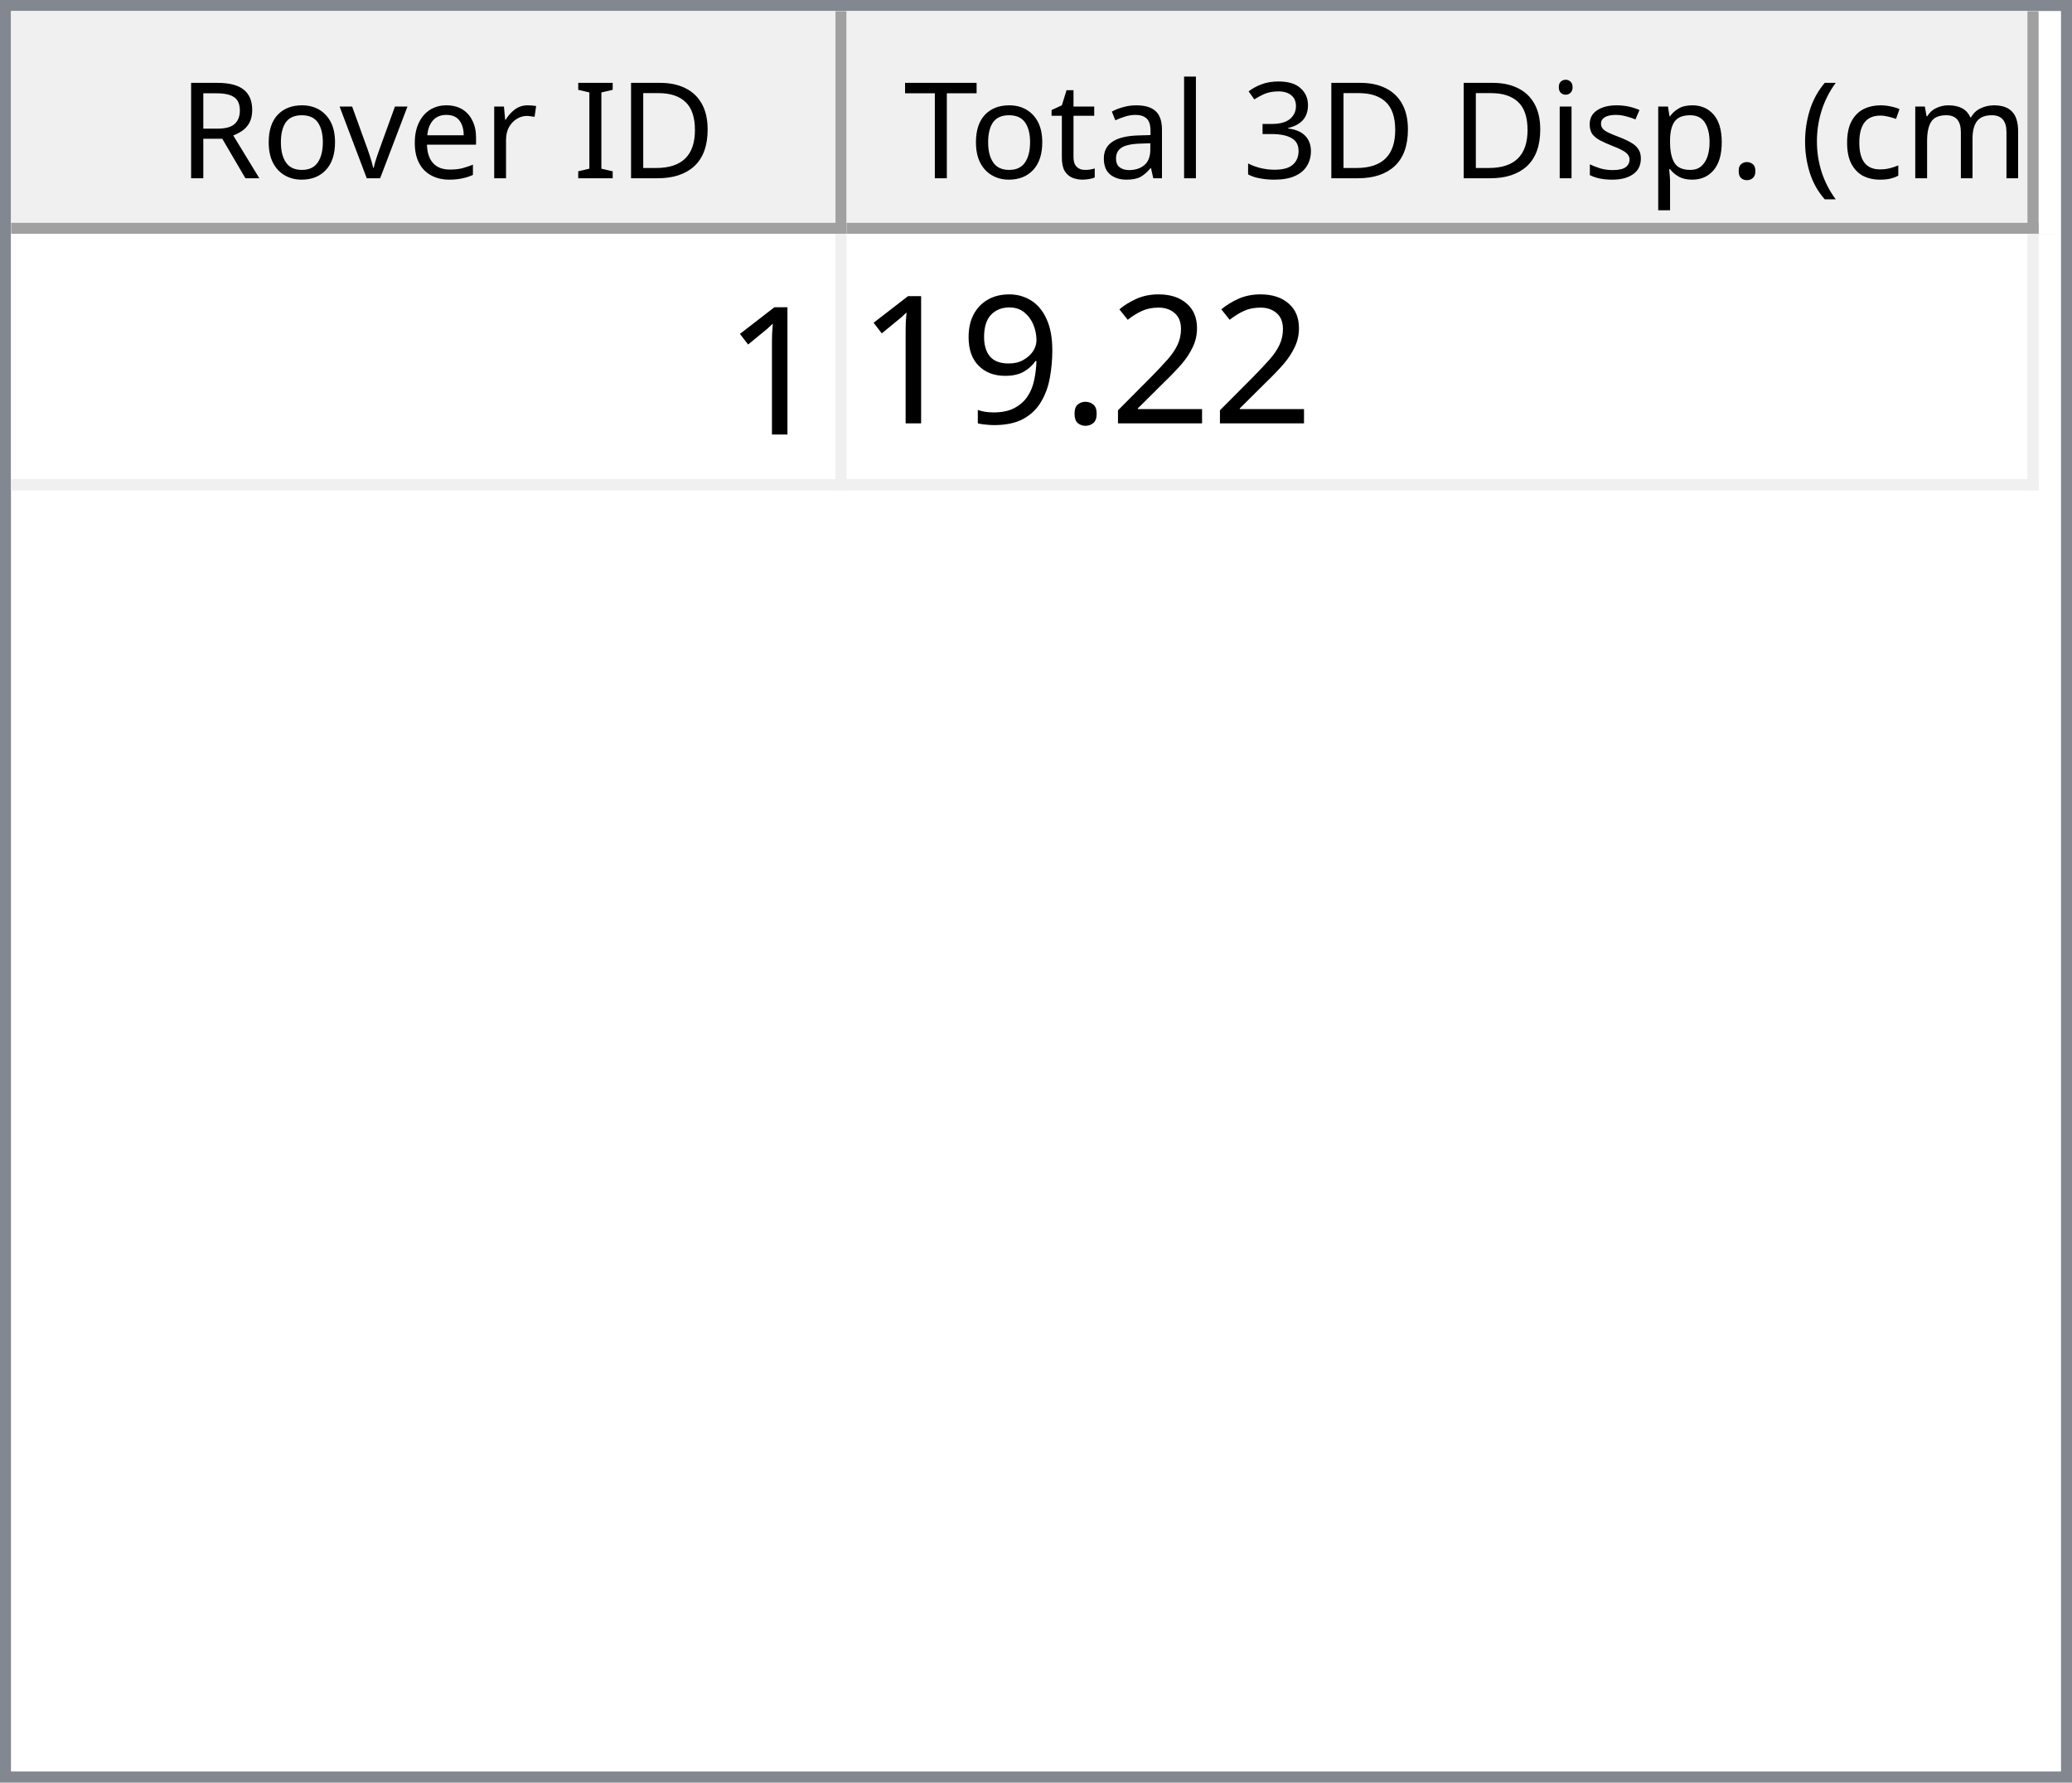
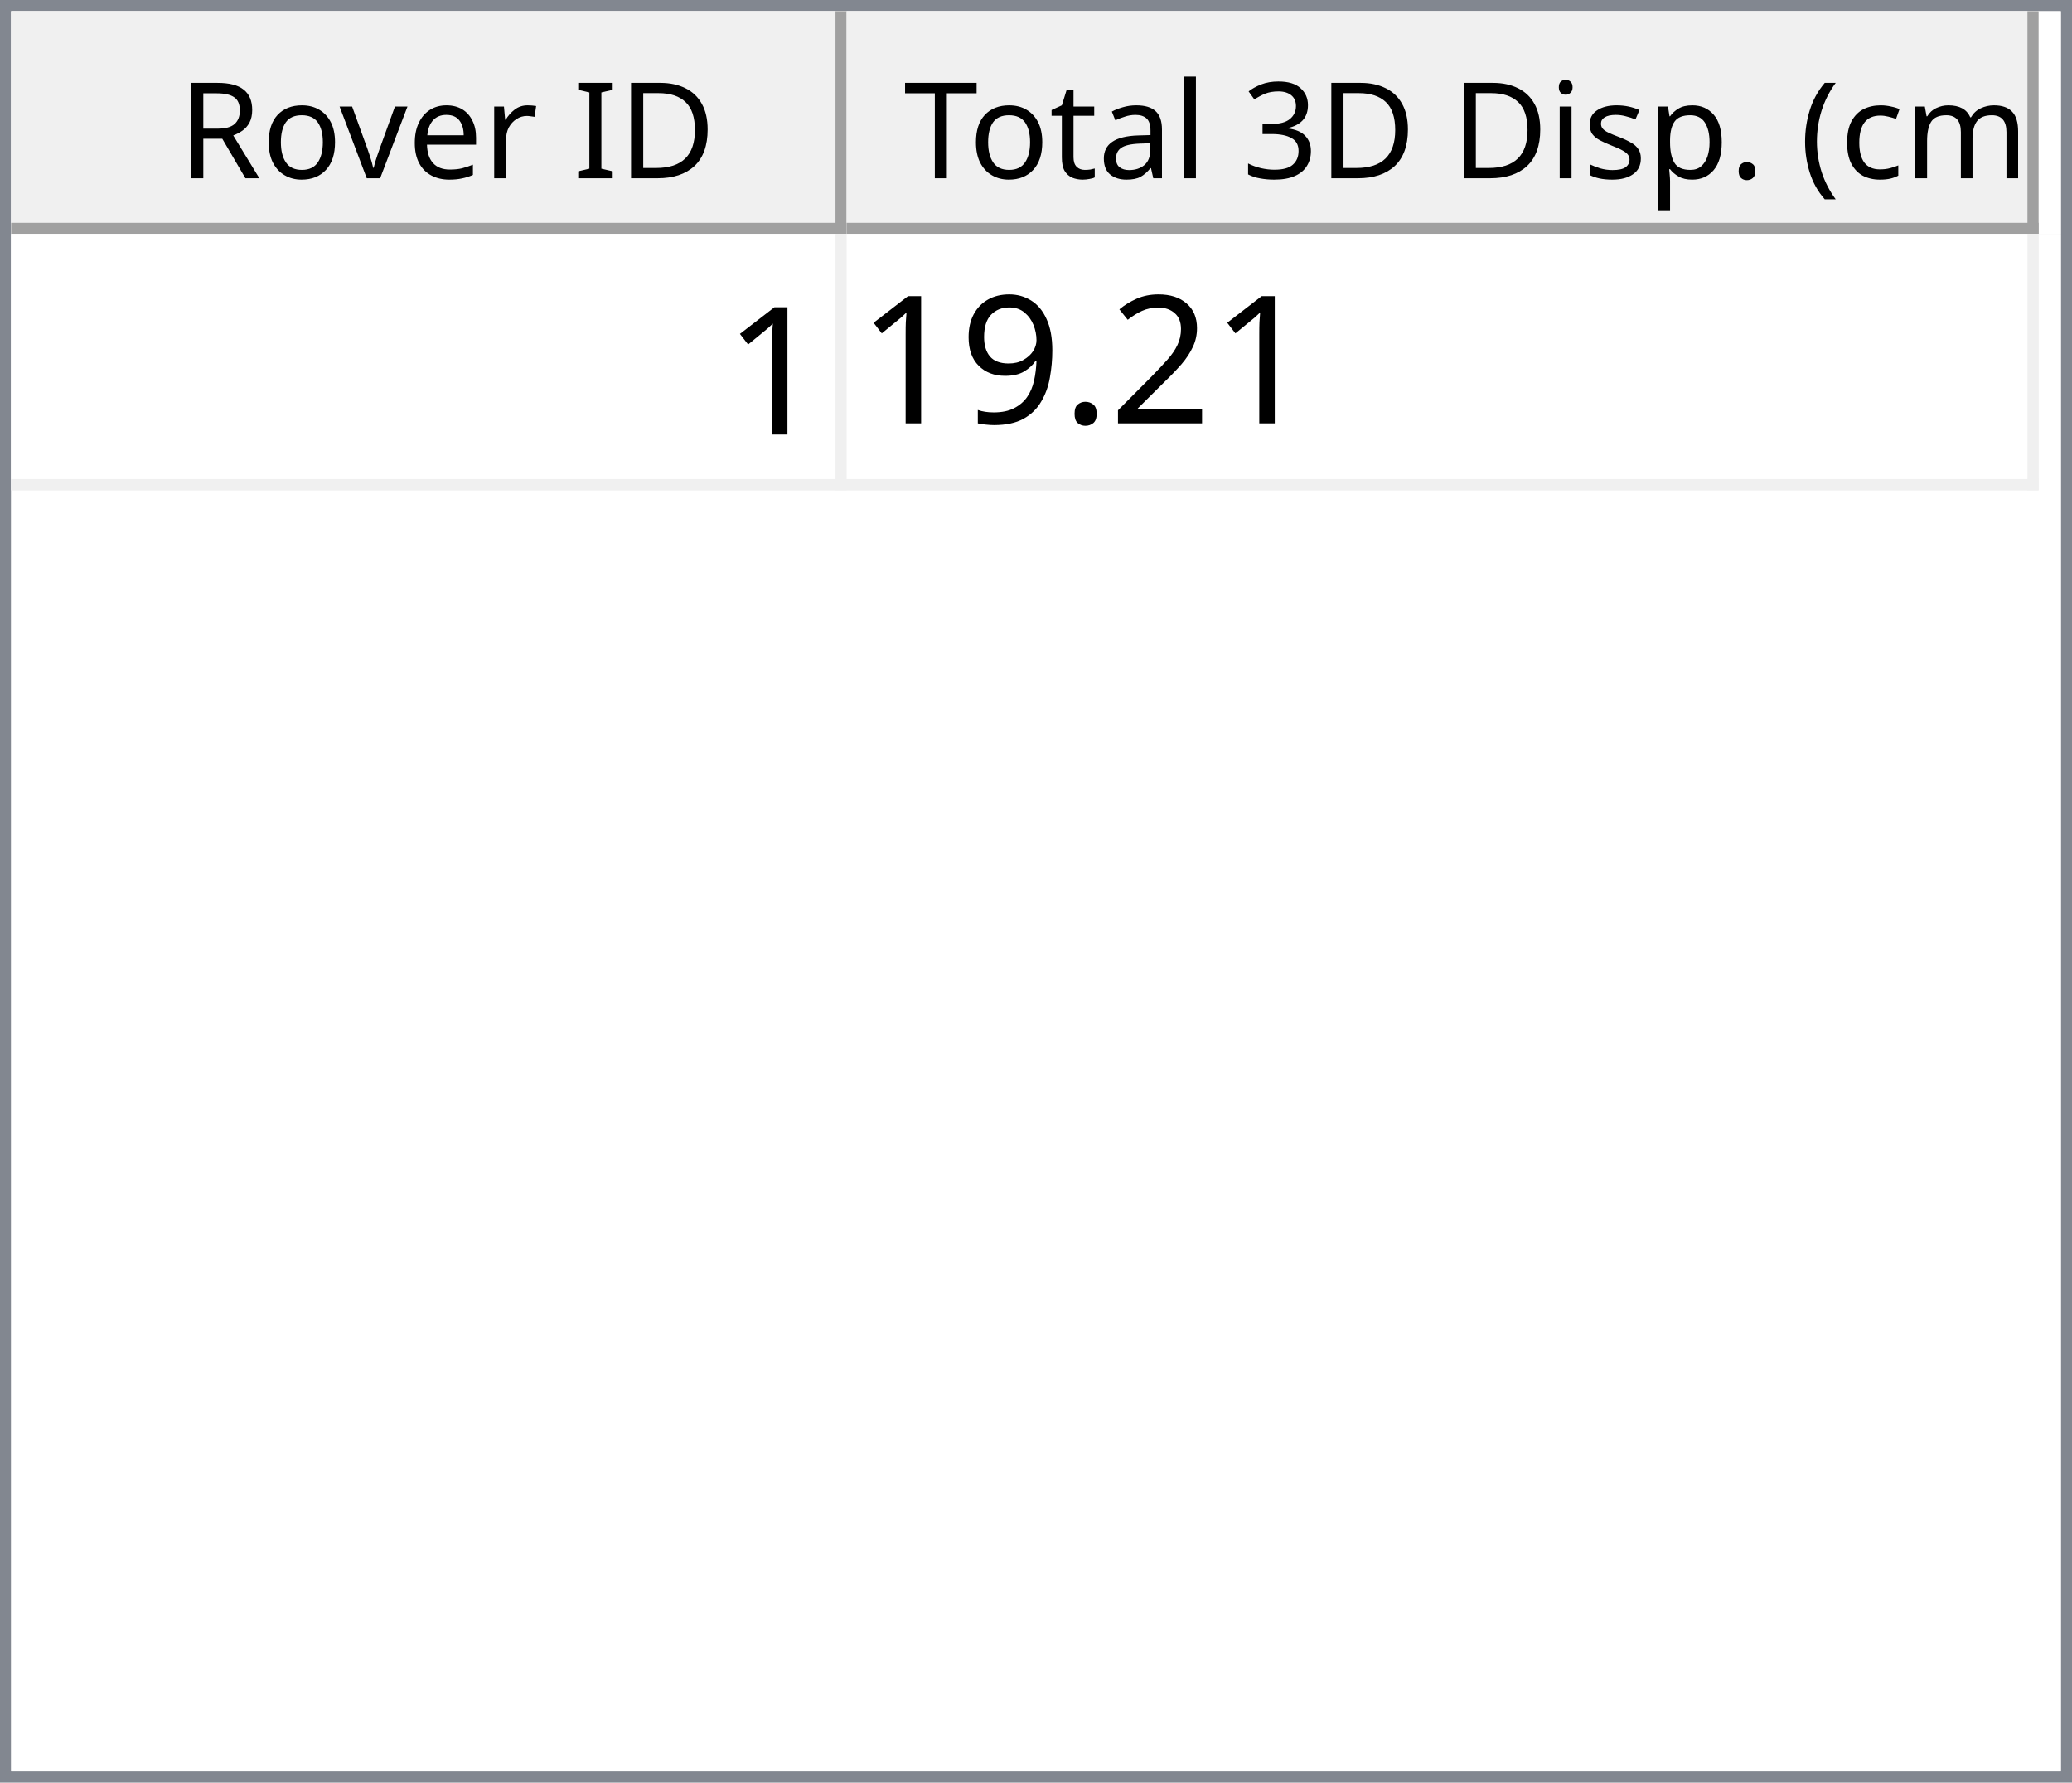
<svg xmlns="http://www.w3.org/2000/svg" style="fill-opacity:1; color-rendering:auto; color-interpolation:auto; text-rendering:auto; stroke:black; stroke-linecap:square; stroke-miterlimit:10; shape-rendering:auto; stroke-opacity:1; fill:black; stroke-dasharray:none; font-weight:normal; stroke-width:1; font-family:'Dialog'; font-style:normal; stroke-linejoin:miter; font-size:12px; stroke-dashoffset:0; image-rendering:auto;" width="186" height="160">
  <defs id="genericDefs" />
  <g>
    <defs id="defs1">
      <clipPath clipPathUnits="userSpaceOnUse" id="clipPath1">
        <path d="M0 0 L186 0 L186 160 L0 160 L0 0 Z" />
      </clipPath>
      <clipPath clipPathUnits="userSpaceOnUse" id="clipPath2">
        <path d="M0 0 L0 160 L186 160 L186 0 Z" />
      </clipPath>
      <clipPath clipPathUnits="userSpaceOnUse" id="clipPath3">
        <path d="M0 0 L0 20 L184 20 L184 0 Z" />
      </clipPath>
      <clipPath clipPathUnits="userSpaceOnUse" id="clipPath4">
        <path d="M0 0 L0 20 L75 20 L75 0 Z" />
      </clipPath>
      <clipPath clipPathUnits="userSpaceOnUse" id="clipPath5">
        <path d="M1 1 L1 19 L74 19 L74 1 Z" />
      </clipPath>
      <clipPath clipPathUnits="userSpaceOnUse" id="clipPath6">
        <path d="M0 0 L0 18 L73 18 L73 0 Z" />
      </clipPath>
      <clipPath clipPathUnits="userSpaceOnUse" id="clipPath7">
        <path d="M-0.5 -0.5 L-0.5 19.5 L74.5 19.5 L74.5 -0.5 Z" />
      </clipPath>
      <clipPath clipPathUnits="userSpaceOnUse" id="clipPath8">
        <path d="M0 0 L0 20 L107 20 L107 0 Z" />
      </clipPath>
      <clipPath clipPathUnits="userSpaceOnUse" id="clipPath9">
        <path d="M1 1 L1 19 L106 19 L106 1 Z" />
      </clipPath>
      <clipPath clipPathUnits="userSpaceOnUse" id="clipPath10">
        <path d="M0 0 L0 18 L105 18 L105 0 Z" />
      </clipPath>
      <clipPath clipPathUnits="userSpaceOnUse" id="clipPath11">
        <path d="M-0.5 -0.5 L-0.5 19.5 L106.5 19.5 L106.5 -0.5 Z" />
      </clipPath>
      <clipPath clipPathUnits="userSpaceOnUse" id="clipPath12">
        <path d="M0 0 L0 138 L184 138 L184 0 Z" />
      </clipPath>
      <clipPath clipPathUnits="userSpaceOnUse" id="clipPath13">
        <path d="M0 0 L0 23 L182 23 L182 0 Z" />
      </clipPath>
      <clipPath clipPathUnits="userSpaceOnUse" id="clipPath14">
        <path d="M-0.5 -0.5 L-0.5 22.5 L181.5 22.5 L181.5 -0.5 Z" />
      </clipPath>
      <clipPath clipPathUnits="userSpaceOnUse" id="clipPath15">
        <path d="M0 0 L0 22 L74 22 L74 0 Z" />
      </clipPath>
      <clipPath clipPathUnits="userSpaceOnUse" id="clipPath16">
        <path d="M0 0 L0 22 L106 22 L106 0 Z" />
      </clipPath>
      <font horiz-adv-x="64.551" id="font1">
        <font-face ascent="107.91" descent="25.098" units-per-em="100" style="font-style:normal; font-family:Segoe UI; font-weight:normal;" />
        <missing-glyph horiz-adv-x="64.551" d="M8.109 0 L8.109 68.266 L56.453 68.266 L56.453 0 L8.109 0 ZM15.328 7.234 L49.219 7.234 L49.219 61.031 L15.328 61.031 L15.328 7.234 Z" />
        <glyph unicode="D" horiz-adv-x="70.117" d="M9.188 0 L9.188 70.016 L28.516 70.016 Q65.531 70.016 65.531 35.891 Q65.531 19.672 55.25 9.836 Q44.969 0 27.734 0 L9.188 0 ZM17.391 62.594 L17.391 7.422 L27.828 7.422 Q41.609 7.422 49.273 14.797 Q56.938 22.172 56.938 35.688 Q56.938 62.594 28.328 62.594 L17.391 62.594 Z" />
        <glyph unicode="I" horiz-adv-x="26.611" d="M17.391 0 L9.188 0 L9.188 70.016 L17.391 70.016 L17.391 0 Z" />
        <glyph unicode=" " horiz-adv-x="27.393" d="" />
        <glyph unicode="r" horiz-adv-x="34.766" d="M34.188 41.891 Q32.078 43.5 28.125 43.5 Q23 43.5 19.555 38.672 Q16.109 33.844 16.109 25.484 L16.109 0 L8.109 0 L8.109 50 L16.109 50 L16.109 39.703 L16.312 39.703 Q18.016 44.969 21.531 47.922 Q25.047 50.875 29.391 50.875 Q32.516 50.875 34.188 50.203 L34.188 41.891 Z" />
        <glyph unicode="e" horiz-adv-x="52.295" d="M48.297 23 L12.984 23 Q13.188 14.656 17.484 10.109 Q21.781 5.562 29.297 5.562 Q37.75 5.562 44.828 11.141 L44.828 3.609 Q38.234 -1.172 27.391 -1.172 Q16.797 -1.172 10.742 5.641 Q4.688 12.453 4.688 24.812 Q4.688 36.469 11.305 43.82 Q17.922 51.172 27.734 51.172 Q37.547 51.172 42.922 44.828 Q48.297 38.484 48.297 27.203 L48.297 23 ZM40.094 29.781 Q40.047 36.719 36.75 40.578 Q33.453 44.438 27.594 44.438 Q21.922 44.438 17.969 40.383 Q14.016 36.328 13.094 29.781 L40.094 29.781 Z" />
        <glyph unicode="v" horiz-adv-x="47.9" d="M47.406 50 L27.484 0 L19.625 0 L0.688 50 L9.469 50 L22.172 13.672 Q23.578 9.672 23.922 6.688 L24.125 6.688 Q24.609 10.453 25.688 13.484 L38.969 50 L47.406 50 Z" />
        <glyph unicode="o" horiz-adv-x="58.594" d="M29 -1.172 Q17.922 -1.172 11.305 5.836 Q4.688 12.844 4.688 24.422 Q4.688 37.016 11.57 44.094 Q18.453 51.172 30.172 51.172 Q41.359 51.172 47.633 44.289 Q53.906 37.406 53.906 25.203 Q53.906 13.234 47.141 6.031 Q40.375 -1.172 29 -1.172 ZM29.594 44.438 Q21.875 44.438 17.383 39.188 Q12.891 33.938 12.891 24.703 Q12.891 15.828 17.43 10.695 Q21.969 5.562 29.594 5.562 Q37.359 5.562 41.531 10.594 Q45.703 15.625 45.703 24.906 Q45.703 34.281 41.531 39.359 Q37.359 44.438 29.594 44.438 Z" />
        <glyph unicode="R" horiz-adv-x="59.814" d="M59.375 0 L49.609 0 L37.891 19.625 Q36.281 22.359 34.766 24.289 Q33.25 26.219 31.664 27.438 Q30.078 28.656 28.25 29.219 Q26.422 29.781 24.125 29.781 L17.391 29.781 L17.391 0 L9.188 0 L9.188 70.016 L30.078 70.016 Q34.672 70.016 38.555 68.867 Q42.438 67.719 45.289 65.375 Q48.141 63.031 49.758 59.547 Q51.375 56.062 51.375 51.375 Q51.375 47.703 50.273 44.656 Q49.172 41.609 47.148 39.211 Q45.125 36.812 42.266 35.133 Q39.406 33.453 35.844 32.516 L35.844 32.328 Q37.594 31.547 38.891 30.547 Q40.188 29.547 41.359 28.18 Q42.531 26.812 43.68 25.078 Q44.828 23.344 46.234 21.047 L59.375 0 ZM17.391 62.594 L17.391 37.203 L28.516 37.203 Q31.594 37.203 34.203 38.133 Q36.812 39.062 38.719 40.797 Q40.625 42.531 41.703 45.047 Q42.781 47.562 42.781 50.688 Q42.781 56.297 39.141 59.445 Q35.5 62.594 28.609 62.594 L17.391 62.594 Z" />
        <glyph unicode=")" horiz-adv-x="30.176" d="M8.297 -15.922 L1.172 -15.922 Q16.406 2.344 16.406 26.812 Q16.406 51.469 1.078 70.016 L8.297 70.016 Q23.531 52.156 23.531 26.703 Q23.531 1.375 8.297 -15.922 Z" />
        <glyph unicode="m" horiz-adv-x="86.133" d="M79.109 0 L71.094 0 L71.094 28.719 Q71.094 37.016 68.531 40.727 Q65.969 44.438 59.906 44.438 Q54.781 44.438 51.195 39.75 Q47.609 35.062 47.609 28.516 L47.609 0 L39.594 0 L39.594 29.688 Q39.594 44.438 28.219 44.438 Q22.953 44.438 19.531 40.016 Q16.109 35.594 16.109 28.516 L16.109 0 L8.109 0 L8.109 50 L16.109 50 L16.109 42.094 L16.312 42.094 Q21.625 51.172 31.844 51.172 Q36.969 51.172 40.773 48.312 Q44.578 45.453 46 40.828 Q51.562 51.172 62.594 51.172 Q79.109 51.172 79.109 30.812 L79.109 0 Z" />
        <glyph unicode="c" horiz-adv-x="46.191" d="M42.188 2.297 Q36.422 -1.172 28.516 -1.172 Q17.828 -1.172 11.258 5.789 Q4.688 12.75 4.688 23.828 Q4.688 36.188 11.766 43.68 Q18.844 51.172 30.672 51.172 Q37.25 51.172 42.281 48.734 L42.281 40.531 Q36.719 44.438 30.375 44.438 Q22.703 44.438 17.797 38.945 Q12.891 33.453 12.891 24.516 Q12.891 15.719 17.508 10.641 Q22.125 5.562 29.891 5.562 Q36.422 5.562 42.188 9.906 L42.188 2.297 Z" />
        <glyph unicode="(" horiz-adv-x="30.176" d="M29.109 -15.922 L21.969 -15.922 Q6.844 1.375 6.844 26.703 Q6.844 52.156 21.969 70.016 L29.203 70.016 Q13.875 51.469 13.875 26.812 Q13.875 2.344 29.109 -15.922 Z" />
        <glyph unicode="." horiz-adv-x="21.68" d="M10.891 -1.078 Q8.641 -1.078 7.055 0.539 Q5.469 2.156 5.469 4.391 Q5.469 6.641 7.055 8.273 Q8.641 9.906 10.891 9.906 Q13.188 9.906 14.797 8.273 Q16.406 6.641 16.406 4.391 Q16.406 2.156 14.797 0.539 Q13.188 -1.078 10.891 -1.078 Z" />
        <glyph unicode="p" horiz-adv-x="58.789" d="M16.312 7.234 L16.109 7.234 L16.109 -23 L8.109 -23 L8.109 50 L16.109 50 L16.109 41.219 L16.312 41.219 Q22.219 51.172 33.594 51.172 Q43.266 51.172 48.688 44.461 Q54.109 37.75 54.109 26.469 Q54.109 13.922 48 6.375 Q41.891 -1.172 31.297 -1.172 Q21.578 -1.172 16.312 7.234 ZM16.109 27.391 L16.109 20.406 Q16.109 14.203 20.141 9.883 Q24.172 5.562 30.375 5.562 Q37.641 5.562 41.773 11.133 Q45.906 16.703 45.906 26.609 Q45.906 34.969 42.047 39.703 Q38.188 44.438 31.594 44.438 Q24.609 44.438 20.359 39.578 Q16.109 34.719 16.109 27.391 Z" />
        <glyph unicode="s" horiz-adv-x="42.432" d="M5.078 1.812 L5.078 10.406 Q11.625 5.562 19.484 5.562 Q30.031 5.562 30.031 12.594 Q30.031 14.594 29.125 15.992 Q28.219 17.391 26.68 18.461 Q25.141 19.531 23.07 20.383 Q21 21.234 18.609 22.172 Q15.281 23.484 12.766 24.828 Q10.25 26.172 8.57 27.859 Q6.891 29.547 6.031 31.695 Q5.172 33.844 5.172 36.719 Q5.172 40.234 6.789 42.945 Q8.406 45.656 11.086 47.484 Q13.766 49.312 17.211 50.242 Q20.656 51.172 24.312 51.172 Q30.812 51.172 35.938 48.922 L35.938 40.828 Q30.422 44.438 23.25 44.438 Q21 44.438 19.195 43.922 Q17.391 43.406 16.094 42.477 Q14.797 41.547 14.086 40.258 Q13.375 38.969 13.375 37.406 Q13.375 35.453 14.086 34.133 Q14.797 32.812 16.164 31.789 Q17.531 30.766 19.484 29.938 Q21.438 29.109 23.922 28.125 Q27.25 26.859 29.883 25.516 Q32.516 24.172 34.375 22.484 Q36.234 20.797 37.234 18.602 Q38.234 16.406 38.234 13.375 Q38.234 9.672 36.602 6.938 Q34.969 4.203 32.234 2.398 Q29.5 0.594 25.93 -0.289 Q22.359 -1.172 18.453 -1.172 Q10.75 -1.172 5.078 1.812 Z" />
        <glyph unicode="i" horiz-adv-x="24.219" d="M12.203 62.703 Q10.062 62.703 8.547 64.164 Q7.031 65.625 7.031 67.875 Q7.031 70.125 8.547 71.609 Q10.062 73.094 12.203 73.094 Q14.406 73.094 15.945 71.609 Q17.484 70.125 17.484 67.875 Q17.484 65.719 15.945 64.211 Q14.406 62.703 12.203 62.703 ZM16.109 0 L8.109 0 L8.109 50 L16.109 50 L16.109 0 Z" />
        <glyph unicode="3" horiz-adv-x="53.906" d="M46.531 19.828 Q46.531 15.094 44.75 11.211 Q42.969 7.328 39.719 4.57 Q36.469 1.812 31.93 0.297 Q27.391 -1.219 21.922 -1.219 Q11.922 -1.219 6 2.594 L6 11.188 Q13.094 5.609 22.219 5.609 Q25.875 5.609 28.828 6.539 Q31.781 7.469 33.906 9.227 Q36.031 10.984 37.18 13.477 Q38.328 15.969 38.328 19.094 Q38.328 32.812 18.797 32.812 L12.984 32.812 L12.984 39.594 L18.5 39.594 Q35.797 39.594 35.797 52.484 Q35.797 64.406 22.609 64.406 Q15.188 64.406 8.688 59.422 L8.688 67.188 Q15.375 71.188 24.609 71.188 Q29 71.188 32.57 69.969 Q36.141 68.75 38.68 66.555 Q41.219 64.359 42.609 61.281 Q44 58.203 44 54.5 Q44 40.672 30.031 36.719 L30.031 36.531 Q33.594 36.141 36.625 34.797 Q39.656 33.453 41.852 31.305 Q44.047 29.156 45.289 26.25 Q46.531 23.344 46.531 19.828 Z" />
        <glyph unicode="l" horiz-adv-x="24.219" d="M16.109 0 L8.109 0 L8.109 74.031 L16.109 74.031 L16.109 0 Z" />
        <glyph unicode="a" horiz-adv-x="50.879" d="M43.891 0 L35.891 0 L35.891 7.812 L35.688 7.812 Q30.469 -1.172 20.312 -1.172 Q12.844 -1.172 8.617 2.781 Q4.391 6.734 4.391 13.281 Q4.391 27.297 20.906 29.594 L35.891 31.688 Q35.891 44.438 25.594 44.438 Q16.547 44.438 9.281 38.281 L9.281 46.484 Q16.656 51.172 26.266 51.172 Q43.891 51.172 43.891 32.516 L43.891 0 ZM35.891 25.297 L23.828 23.641 Q18.266 22.859 15.43 20.875 Q12.594 18.891 12.594 13.875 Q12.594 10.203 15.211 7.883 Q17.828 5.562 22.172 5.562 Q28.125 5.562 32.008 9.742 Q35.891 13.922 35.891 20.312 L35.891 25.297 Z" />
        <glyph unicode="t" horiz-adv-x="33.887" d="M31.297 0.484 Q28.469 -1.078 23.828 -1.078 Q10.688 -1.078 10.688 13.578 L10.688 43.172 L2.094 43.172 L2.094 50 L10.688 50 L10.688 62.203 L18.703 64.797 L18.703 50 L31.297 50 L31.297 43.172 L18.703 43.172 L18.703 14.984 Q18.703 9.969 20.414 7.82 Q22.125 5.672 26.078 5.672 Q29.109 5.672 31.297 7.328 L31.297 0.484 Z" />
        <glyph unicode="T" horiz-adv-x="52.393" d="M50.594 62.594 L30.375 62.594 L30.375 0 L22.172 0 L22.172 62.594 L2 62.594 L2 70.016 L50.594 70.016 L50.594 62.594 Z" />
      </font>
      <font horiz-adv-x="75.0" id="font2">
        <font-face ascent="100.537" descent="21.973" units-per-em="100" style="font-style:normal; font-family:sans-serif; font-weight:normal;" />
        <missing-glyph horiz-adv-x="75.0" d="M12.5 0 L12.5 62.5 L62.5 62.5 L62.5 0 L12.5 0 ZM14.062 1.562 L60.938 1.562 L60.938 60.938 L14.062 60.938 L14.062 1.562 Z" />
        <glyph unicode="1" horiz-adv-x="55.615" d="M37.25 0 L28.469 0 L28.469 56 Q25.297 52.984 20.141 49.953 Q14.984 46.922 10.891 45.406 L10.891 53.906 Q18.266 57.375 23.781 62.305 Q29.297 67.234 31.594 71.875 L37.25 71.875 L37.25 0 Z" />
        <glyph unicode="2" horiz-adv-x="55.615" d="M50.344 8.453 L50.344 0 L3.031 0 Q2.938 3.172 4.047 6.109 Q5.859 10.938 9.836 15.625 Q13.812 20.312 21.344 26.469 Q33.016 36.031 37.117 41.625 Q41.219 47.219 41.219 52.203 Q41.219 57.422 37.477 61.008 Q33.734 64.594 27.734 64.594 Q21.391 64.594 17.578 60.789 Q13.766 56.984 13.719 50.25 L4.688 51.172 Q5.609 61.281 11.664 66.578 Q17.719 71.875 27.938 71.875 Q38.234 71.875 44.242 66.164 Q50.25 60.453 50.25 52 Q50.25 47.703 48.492 43.555 Q46.734 39.406 42.656 34.812 Q38.578 30.219 29.109 22.219 Q21.188 15.578 18.945 13.211 Q16.703 10.844 15.234 8.453 L50.344 8.453 Z" />
        <glyph unicode="." horiz-adv-x="27.783" d="M9.078 0 L9.078 10.016 L19.094 10.016 L19.094 0 L9.078 0 Z" />
        <glyph unicode="9" horiz-adv-x="55.615" d="M5.469 16.547 L13.922 17.328 Q14.984 11.375 18.016 8.688 Q21.047 6 25.781 6 Q29.828 6 32.883 7.859 Q35.938 9.719 37.891 12.82 Q39.844 15.922 41.164 21.195 Q42.484 26.469 42.484 31.938 Q42.484 32.516 42.438 33.688 Q39.797 29.5 35.234 26.883 Q30.672 24.266 25.344 24.266 Q16.453 24.266 10.305 30.711 Q4.156 37.156 4.156 47.703 Q4.156 58.594 10.578 65.234 Q17 71.875 26.656 71.875 Q33.641 71.875 39.43 68.117 Q45.219 64.359 48.219 57.398 Q51.219 50.438 51.219 37.25 Q51.219 23.531 48.242 15.406 Q45.266 7.281 39.383 3.031 Q33.5 -1.219 25.594 -1.219 Q17.188 -1.219 11.867 3.445 Q6.547 8.109 5.469 16.547 ZM41.453 48.141 Q41.453 55.719 37.43 60.156 Q33.406 64.594 27.734 64.594 Q21.875 64.594 17.531 59.812 Q13.188 55.031 13.188 47.406 Q13.188 40.578 17.312 36.305 Q21.438 32.031 27.484 32.031 Q33.594 32.031 37.523 36.305 Q41.453 40.578 41.453 48.141 Z" />
      </font>
    </defs>
    <g style="fill:white; stroke:white;">
      <rect x="0" y="0" width="186" style="clip-path:url(#clipPath1); stroke:none;" height="160" />
    </g>
    <g style="fill:white; text-rendering:optimizeSpeed; color-rendering:optimizeSpeed; image-rendering:optimizeSpeed; shape-rendering:crispEdges; stroke:white; color-interpolation:sRGB;">
      <rect x="0" width="186" height="160" y="0" style="stroke:none;" />
      <path style="stroke:none;" d="M0 160 L186 160 L186 0 L0 0 Z" />
    </g>
    <g style="fill:rgb(240,240,240); font-family:'Segoe UI'; stroke:rgb(240,240,240);">
      <rect x="0" y="0" width="186" style="clip-path:url(#clipPath2); stroke:none;" height="160" />
    </g>
    <g style="fill:rgb(130,135,144); font-family:'Segoe UI'; stroke:rgb(130,135,144);">
      <path d="M0 0 L186 0 L186 160 L0 160 L0 0 ZM1 1 L185 1 L185 159 L1 159 L1 1 Z" style="fill-rule:evenodd; clip-path:url(#clipPath2); stroke:none;" />
    </g>
    <g style="fill:white; font-family:'Segoe UI'; stroke:white;" transform="translate(1,1)">
      <rect x="0" y="0" width="184" style="clip-path:url(#clipPath3); stroke:none;" height="20" />
    </g>
    <g style="fill:rgb(240,240,240); font-family:'Segoe UI'; stroke:rgb(240,240,240);" transform="translate(1,1)">
      <rect x="0" y="0" width="75" style="clip-path:url(#clipPath4); stroke:none;" height="20" />
    </g>
    <g style="font-family:'Segoe UI';" transform="translate(2,2)">
      <text x="14" xml:space="preserve" y="14" style="clip-path:url(#clipPath6); stroke:none;">Rover ID</text>
    </g>
    <g style="fill:rgb(160,160,160); font-family:'Segoe UI'; stroke:rgb(160,160,160); stroke-linejoin:bevel;" transform="translate(1.5,1.5)">
      <line x1="74" x2="74" y1="0" style="fill:none; clip-path:url(#clipPath7);" y2="19" />
    </g>
    <g style="fill:rgb(160,160,160); font-family:'Segoe UI'; stroke:rgb(160,160,160); stroke-linejoin:bevel;" transform="matrix(1,0,0,1,1,1) translate(0.5,0.5)">
      <line x1="0" x2="74" y1="19" style="fill:none; clip-path:url(#clipPath7);" y2="19" />
    </g>
    <g style="fill:rgb(240,240,240); font-family:'Segoe UI'; stroke:rgb(240,240,240);" transform="translate(76,1)">
      <rect x="0" y="0" width="107" style="clip-path:url(#clipPath8); stroke:none;" height="20" />
    </g>
    <g style="font-family:'Segoe UI';" transform="translate(77,2)">
      <text x="1" xml:space="preserve" y="14" style="clip-path:url(#clipPath10); stroke:none;"> Total 3D Disp. (cm)</text>
    </g>
    <g style="fill:rgb(160,160,160); font-family:'Segoe UI'; stroke:rgb(160,160,160); stroke-linejoin:bevel;" transform="translate(76.5,1.5)">
      <line x1="106" x2="106" y1="0" style="fill:none; clip-path:url(#clipPath11);" y2="19" />
    </g>
    <g style="fill:rgb(160,160,160); font-family:'Segoe UI'; stroke:rgb(160,160,160); stroke-linejoin:bevel;" transform="matrix(1,0,0,1,76,1) translate(0.5,0.5)">
      <line x1="0" x2="106" y1="19" style="fill:none; clip-path:url(#clipPath11);" y2="19" />
    </g>
    <g style="fill:white; font-family:'Segoe UI'; stroke:white;" transform="translate(1,21)">
      <rect x="0" y="0" width="184" style="clip-path:url(#clipPath12); stroke:none;" height="138" />
    </g>
    <g style="fill:rgb(240,240,240); font-size:16px; font-family:sans-serif; stroke:rgb(240,240,240);" transform="translate(1,21)">
      <rect x="0" y="0" width="182" style="clip-path:url(#clipPath13); stroke:none;" height="23" />
      <line transform="translate(0.5,0.5)" x1="0" x2="181" y1="22" style="clip-path:url(#clipPath14); fill:none; stroke-linejoin:bevel;" y2="22" />
    </g>
    <g transform="matrix(1,0,0,1,1,21) translate(0.5,0.5)" style="fill:rgb(240,240,240); font-size:16px; font-family:sans-serif; stroke:rgb(240,240,240); stroke-linejoin:bevel;">
      <line x1="74" x2="74" y1="0" style="fill:none; clip-path:url(#clipPath14);" y2="22" />
    </g>
    <g transform="matrix(1,0,0,1,1,21) translate(0.5,0.5)" style="fill:rgb(240,240,240); font-size:16px; font-family:sans-serif; stroke:rgb(240,240,240); stroke-linejoin:bevel;">
      <line x1="181" x2="181" y1="0" style="fill:none; clip-path:url(#clipPath14);" y2="22" />
    </g>
    <g style="fill:white; font-size:16px; font-family:sans-serif; stroke:white;" transform="matrix(1,0,0,1,1,21)">
      <rect x="0" y="0" width="74" style="clip-path:url(#clipPath15); stroke:none;" height="22" />
      <text x="64" y="18" style="fill:black; clip-path:url(#clipPath15); stroke:none;" xml:space="preserve">1</text>
    </g>
    <g style="fill:white; font-size:16px; font-family:sans-serif; stroke:white;" transform="matrix(1,0,0,1,1,21) translate(75,0)">
      <rect x="0" y="0" width="106" style="clip-path:url(#clipPath16); stroke:none;" height="22" />
-       <text x="1" y="17" style="fill:black; clip-path:url(#clipPath16); stroke:none;" xml:space="preserve">19.22</text>
+       <text x="1" y="17" style="fill:black; clip-path:url(#clipPath16); stroke:none;" xml:space="preserve">19.21</text>
    </g>
  </g>
</svg>
